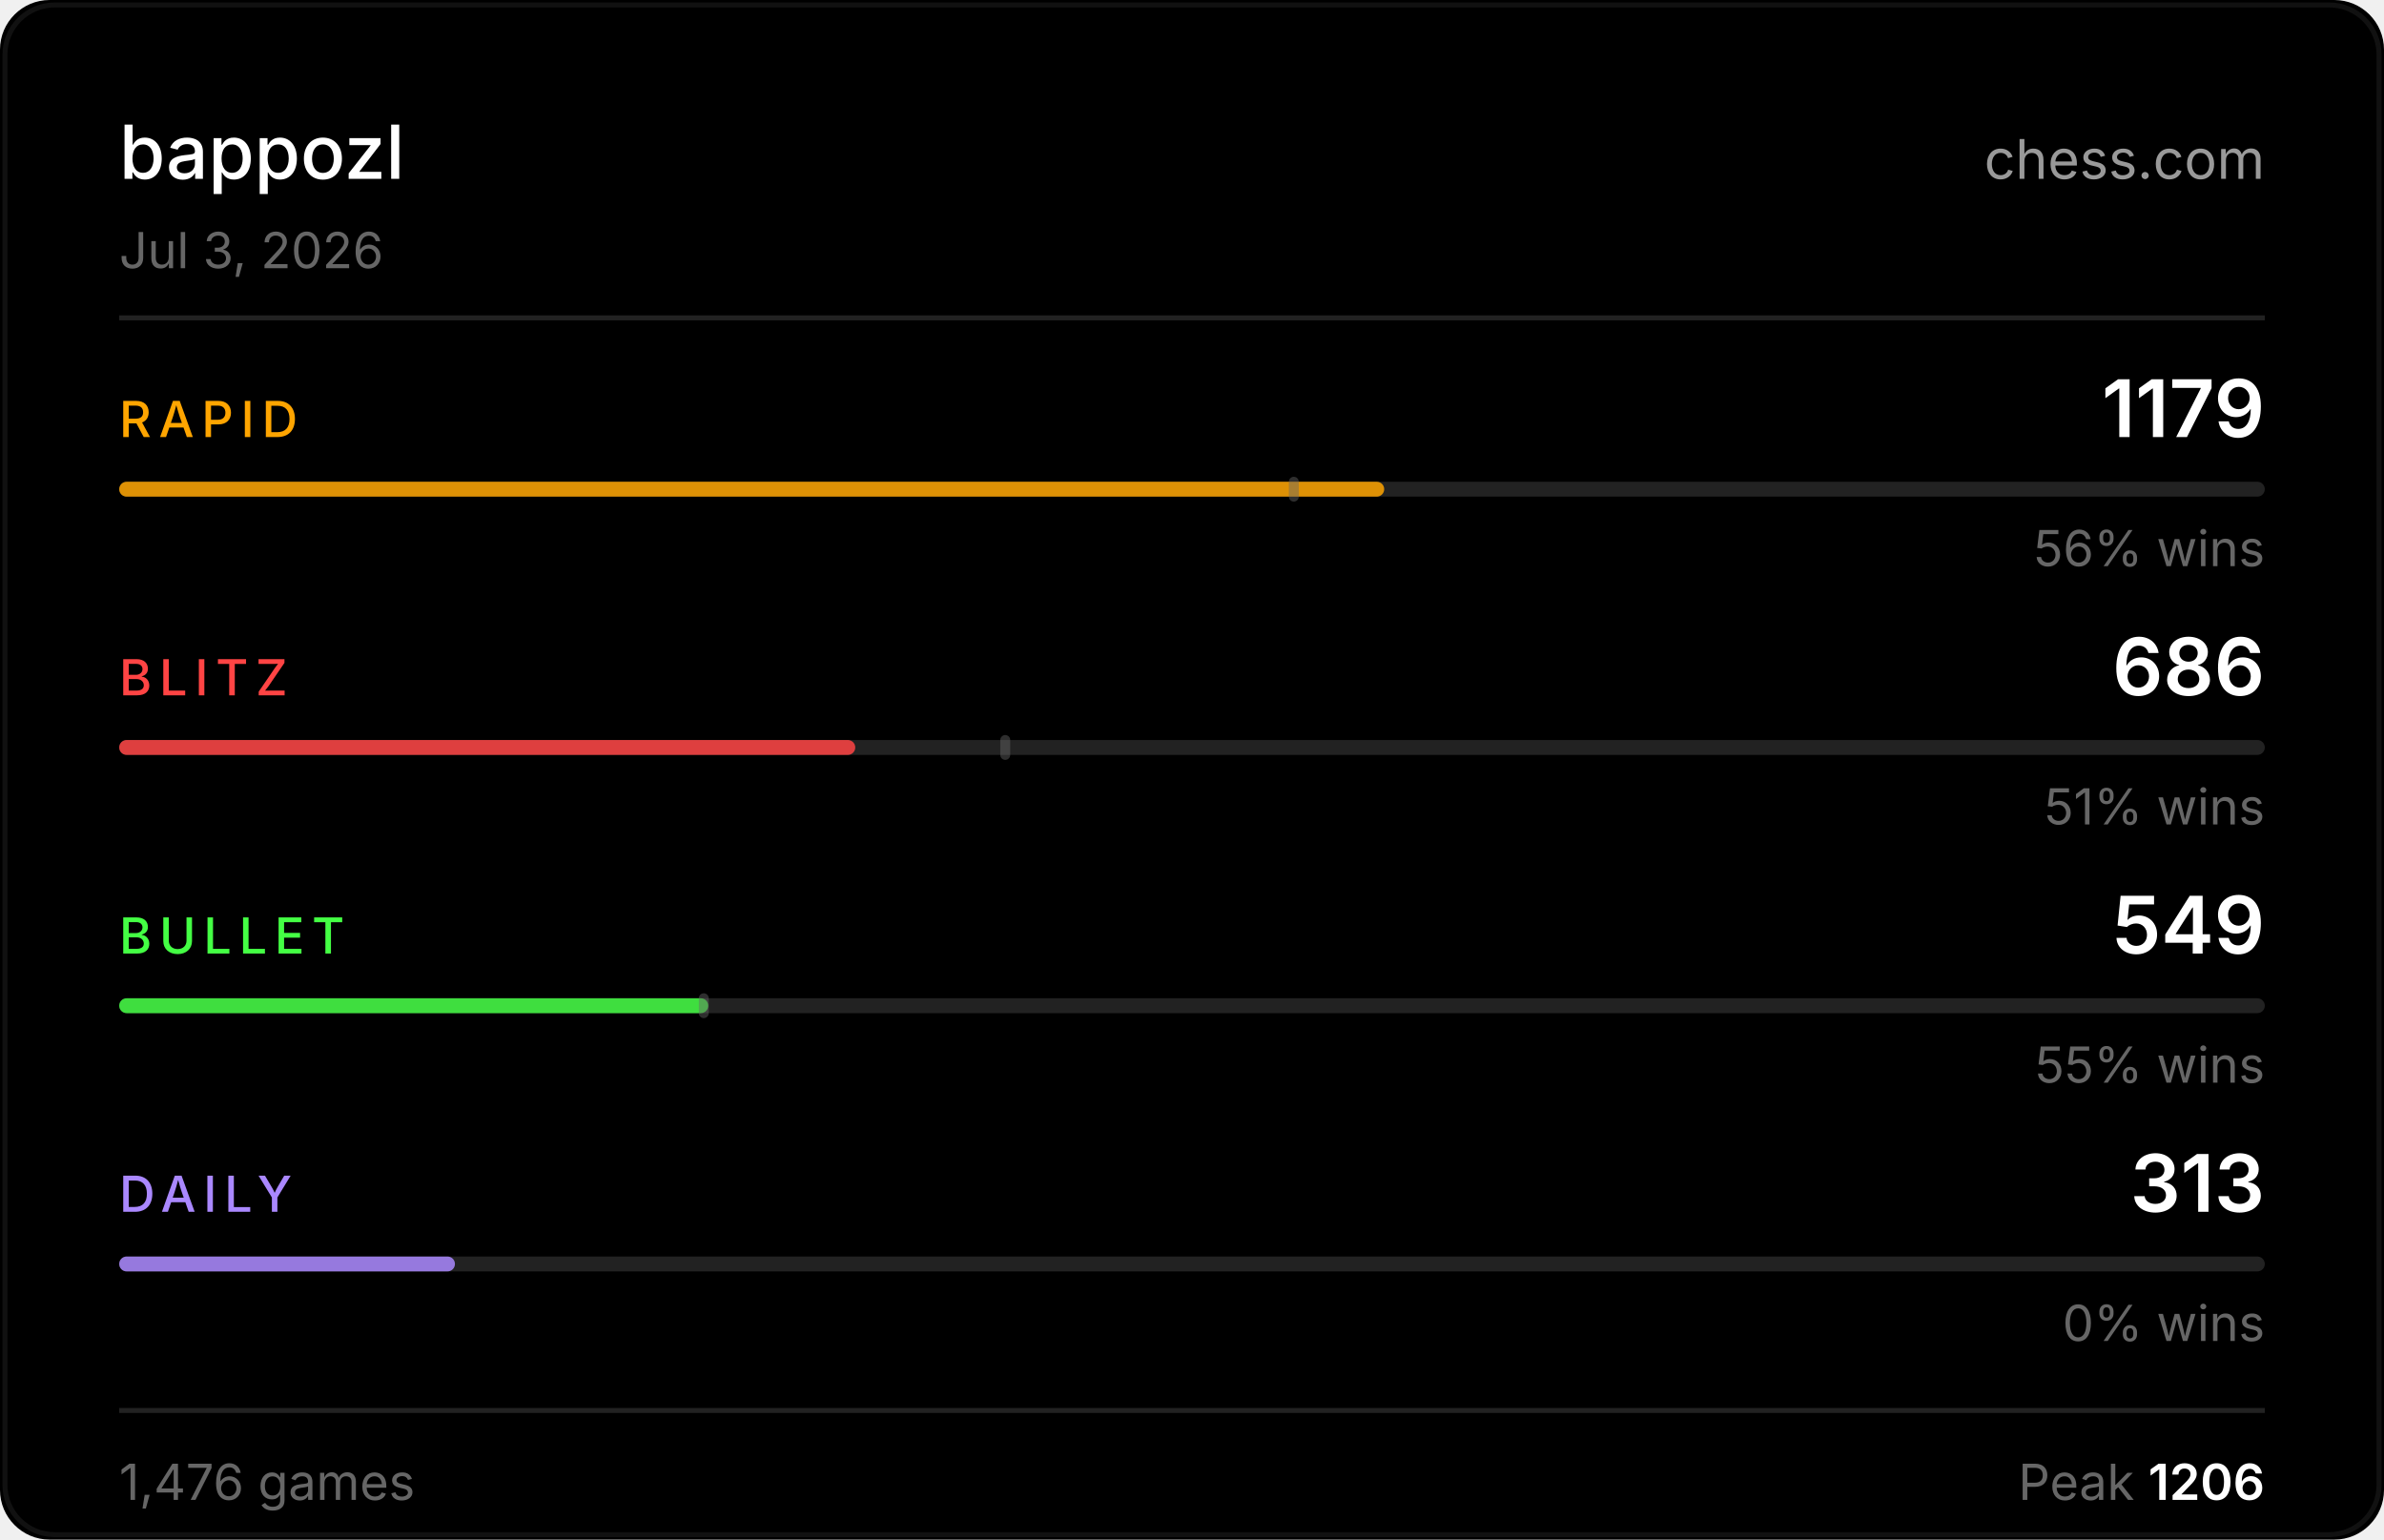
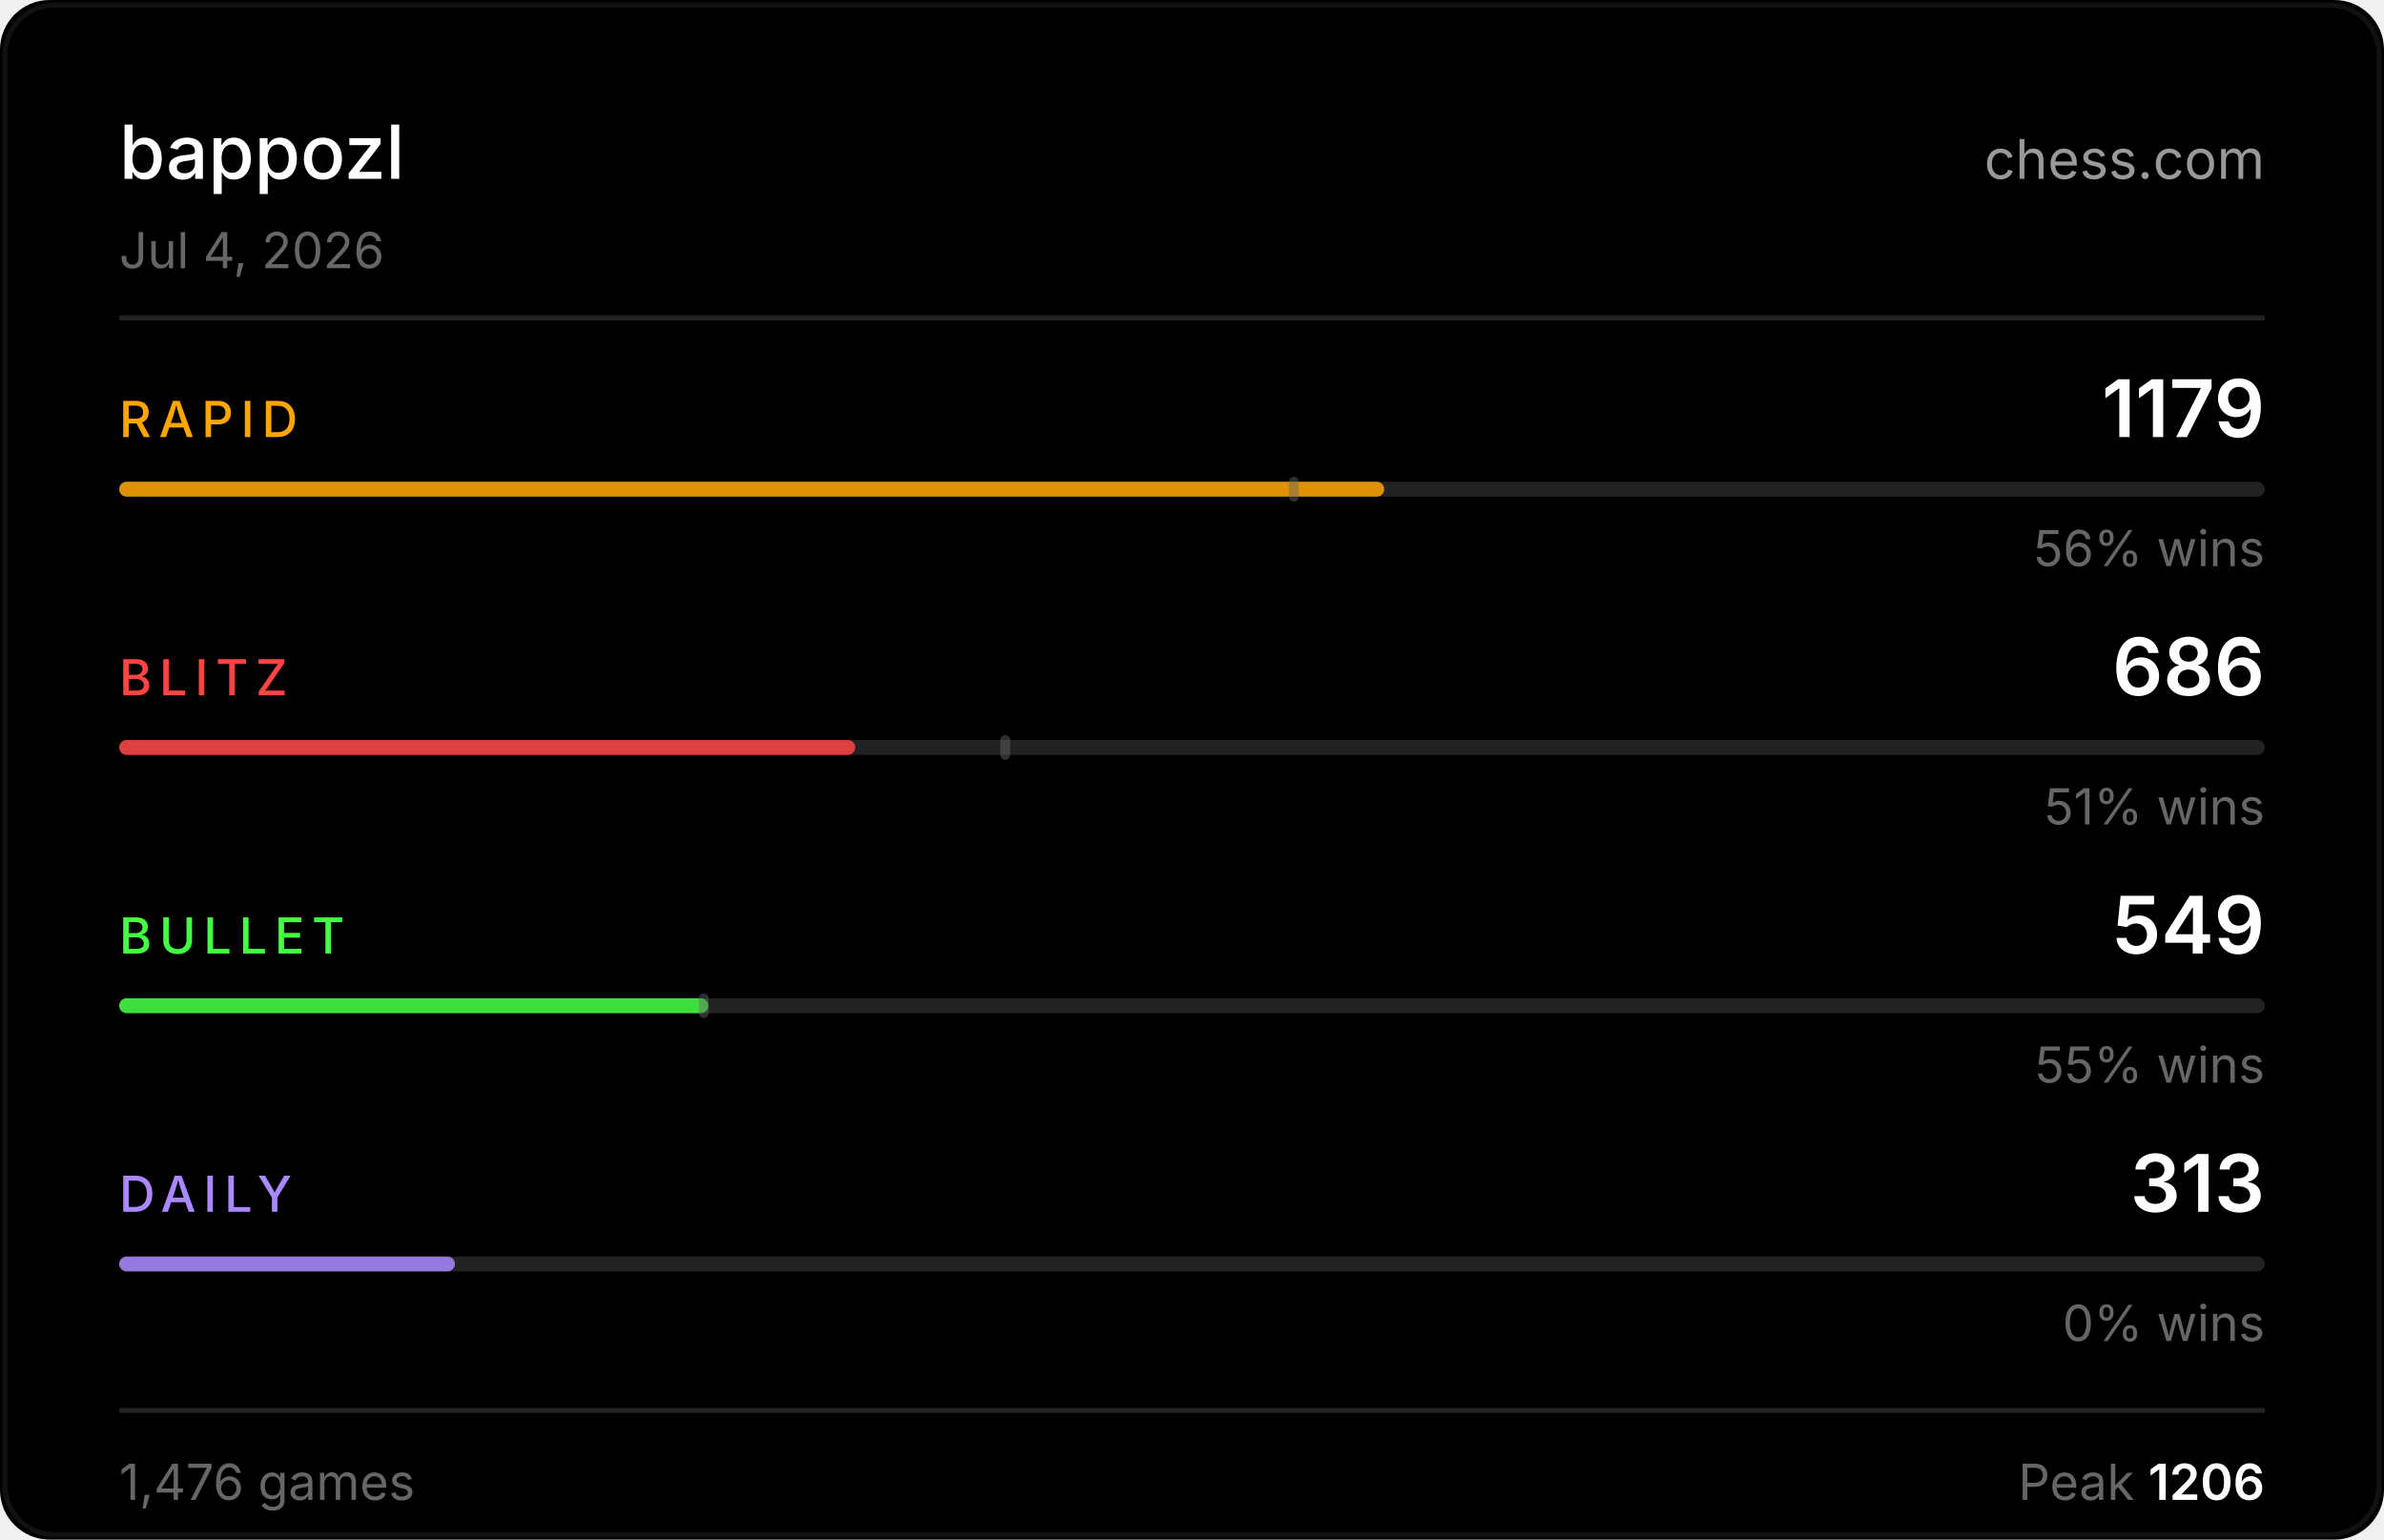
<svg xmlns="http://www.w3.org/2000/svg" width="480" height="310" viewBox="0 0 480 310">
  <rect width="480" height="310" fill="#000000" rx="10" />
  <rect x="1" y="1" width="478" height="308" fill="none" stroke="#222222" rx="10" stroke-opacity="0.5" />
  <text x="24" y="36" fill="#ffffff" font-size="15" font-weight="500" font-family="-apple-system,BlinkMacSystemFont,'Segoe UI',sans-serif">bappozl</text>
  <text x="456" y="36" fill="#ffffff" font-size="11" font-family="-apple-system,BlinkMacSystemFont,'Segoe UI',sans-serif" text-anchor="end" opacity="0.6">chess.com</text>
-   <text x="24" y="54" fill="#666666" font-size="10" font-family="-apple-system,BlinkMacSystemFont,'Segoe UI',sans-serif">Jul 3, 2026</text>
+   <text x="24" y="54" fill="#666666" font-size="10" font-family="-apple-system,BlinkMacSystemFont,'Segoe UI',sans-serif">Jul 4, 2026</text>
  <line x1="24" y1="64" x2="456" y2="64" stroke="#222222" stroke-width="1" />
  <text x="24" y="88" fill="#ffa500" font-size="10" font-weight="500" font-family="-apple-system,BlinkMacSystemFont,'Segoe UI',sans-serif" letter-spacing="1.5">RAPID</text>
  <text x="456" y="88" fill="#ffffff" font-size="16" font-weight="600" font-family="-apple-system,BlinkMacSystemFont,'Segoe UI',sans-serif" text-anchor="end">1179</text>
  <rect x="24" y="97" width="432" height="3" rx="1.5" fill="#222222" />
  <rect x="24" y="97" width="254.7" height="3" rx="1.5" fill="#ffa500" opacity="0.85" />
  <rect x="259.5" y="96" width="2" height="5" rx="1" fill="#666666" opacity="0.45" />
  <text x="456" y="114" fill="#666666" font-size="10" font-family="-apple-system,BlinkMacSystemFont,'Segoe UI',sans-serif" text-anchor="end">56% wins</text>
  <text x="24" y="140" fill="#ff4444" font-size="10" font-weight="500" font-family="-apple-system,BlinkMacSystemFont,'Segoe UI',sans-serif" letter-spacing="1.5">BLITZ</text>
  <text x="456" y="140" fill="#ffffff" font-size="16" font-weight="600" font-family="-apple-system,BlinkMacSystemFont,'Segoe UI',sans-serif" text-anchor="end">686</text>
  <rect x="24" y="149" width="432" height="3" rx="1.5" fill="#222222" />
  <rect x="24" y="149" width="148.2" height="3" rx="1.5" fill="#ff4444" opacity="0.85" />
  <rect x="201.4" y="148" width="2" height="5" rx="1" fill="#666666" opacity="0.45" />
  <text x="456" y="166" fill="#666666" font-size="10" font-family="-apple-system,BlinkMacSystemFont,'Segoe UI',sans-serif" text-anchor="end">51% wins</text>
  <text x="24" y="192" fill="#44ff44" font-size="10" font-weight="500" font-family="-apple-system,BlinkMacSystemFont,'Segoe UI',sans-serif" letter-spacing="1.5">BULLET</text>
  <text x="456" y="192" fill="#ffffff" font-size="16" font-weight="600" font-family="-apple-system,BlinkMacSystemFont,'Segoe UI',sans-serif" text-anchor="end">549</text>
  <rect x="24" y="201" width="432" height="3" rx="1.5" fill="#222222" />
  <rect x="24" y="201" width="118.6" height="3" rx="1.5" fill="#44ff44" opacity="0.85" />
  <rect x="140.7" y="200" width="2" height="5" rx="1" fill="#666666" opacity="0.45" />
  <text x="456" y="218" fill="#666666" font-size="10" font-family="-apple-system,BlinkMacSystemFont,'Segoe UI',sans-serif" text-anchor="end">55% wins</text>
  <text x="24" y="244" fill="#aa88ff" font-size="10" font-weight="500" font-family="-apple-system,BlinkMacSystemFont,'Segoe UI',sans-serif" letter-spacing="1.5">DAILY</text>
  <text x="456" y="244" fill="#ffffff" font-size="16" font-weight="600" font-family="-apple-system,BlinkMacSystemFont,'Segoe UI',sans-serif" text-anchor="end">313</text>
  <rect x="24" y="253" width="432" height="3" rx="1.5" fill="#222222" />
  <rect x="24" y="253" width="67.6" height="3" rx="1.5" fill="#aa88ff" opacity="0.85" />
  <text x="456" y="270" fill="#666666" font-size="10" font-family="-apple-system,BlinkMacSystemFont,'Segoe UI',sans-serif" text-anchor="end">0% wins</text>
  <line x1="24" y1="284" x2="456" y2="284" stroke="#222222" stroke-width="1" />
  <text x="24" y="302" fill="#666666" font-size="10" font-family="-apple-system,BlinkMacSystemFont,'Segoe UI',sans-serif">1,476 games</text>
  <text x="456" y="302" fill="#666666" font-size="10" font-family="-apple-system,BlinkMacSystemFont,'Segoe UI',sans-serif" text-anchor="end">Peak <tspan fill="#ffffff" font-weight="600">1206</tspan>
  </text>
</svg>
